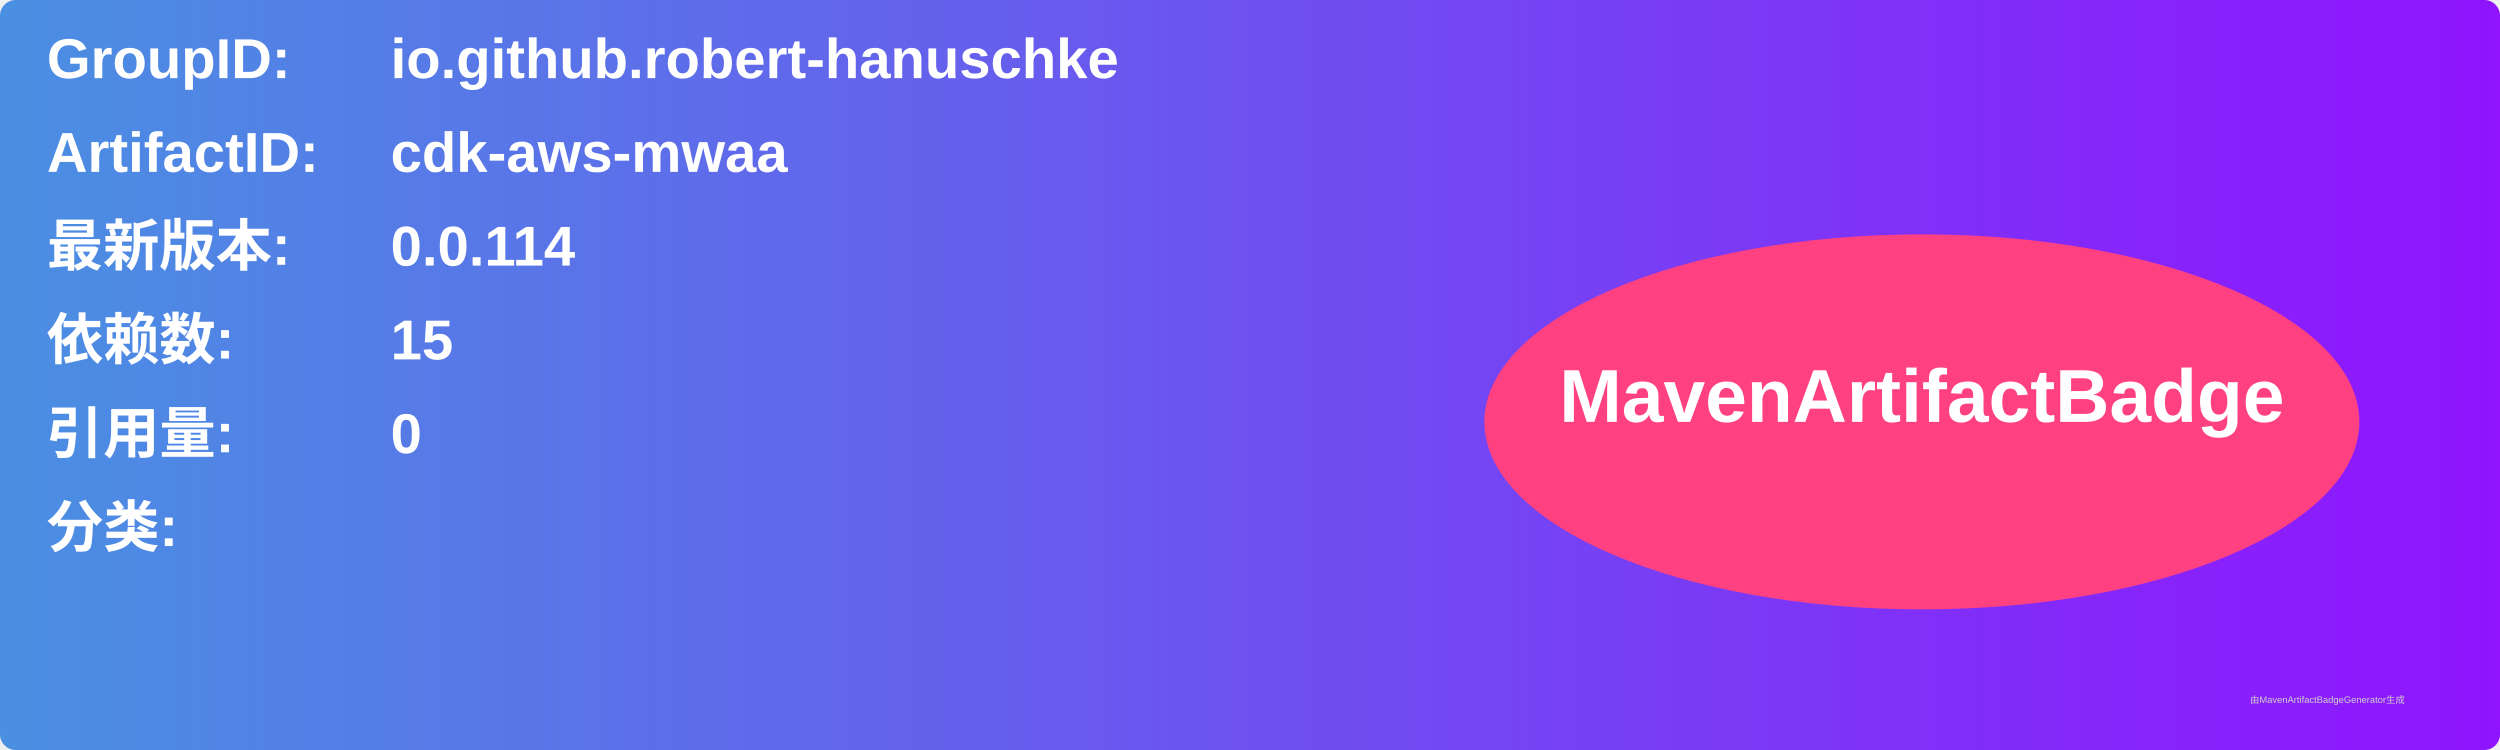
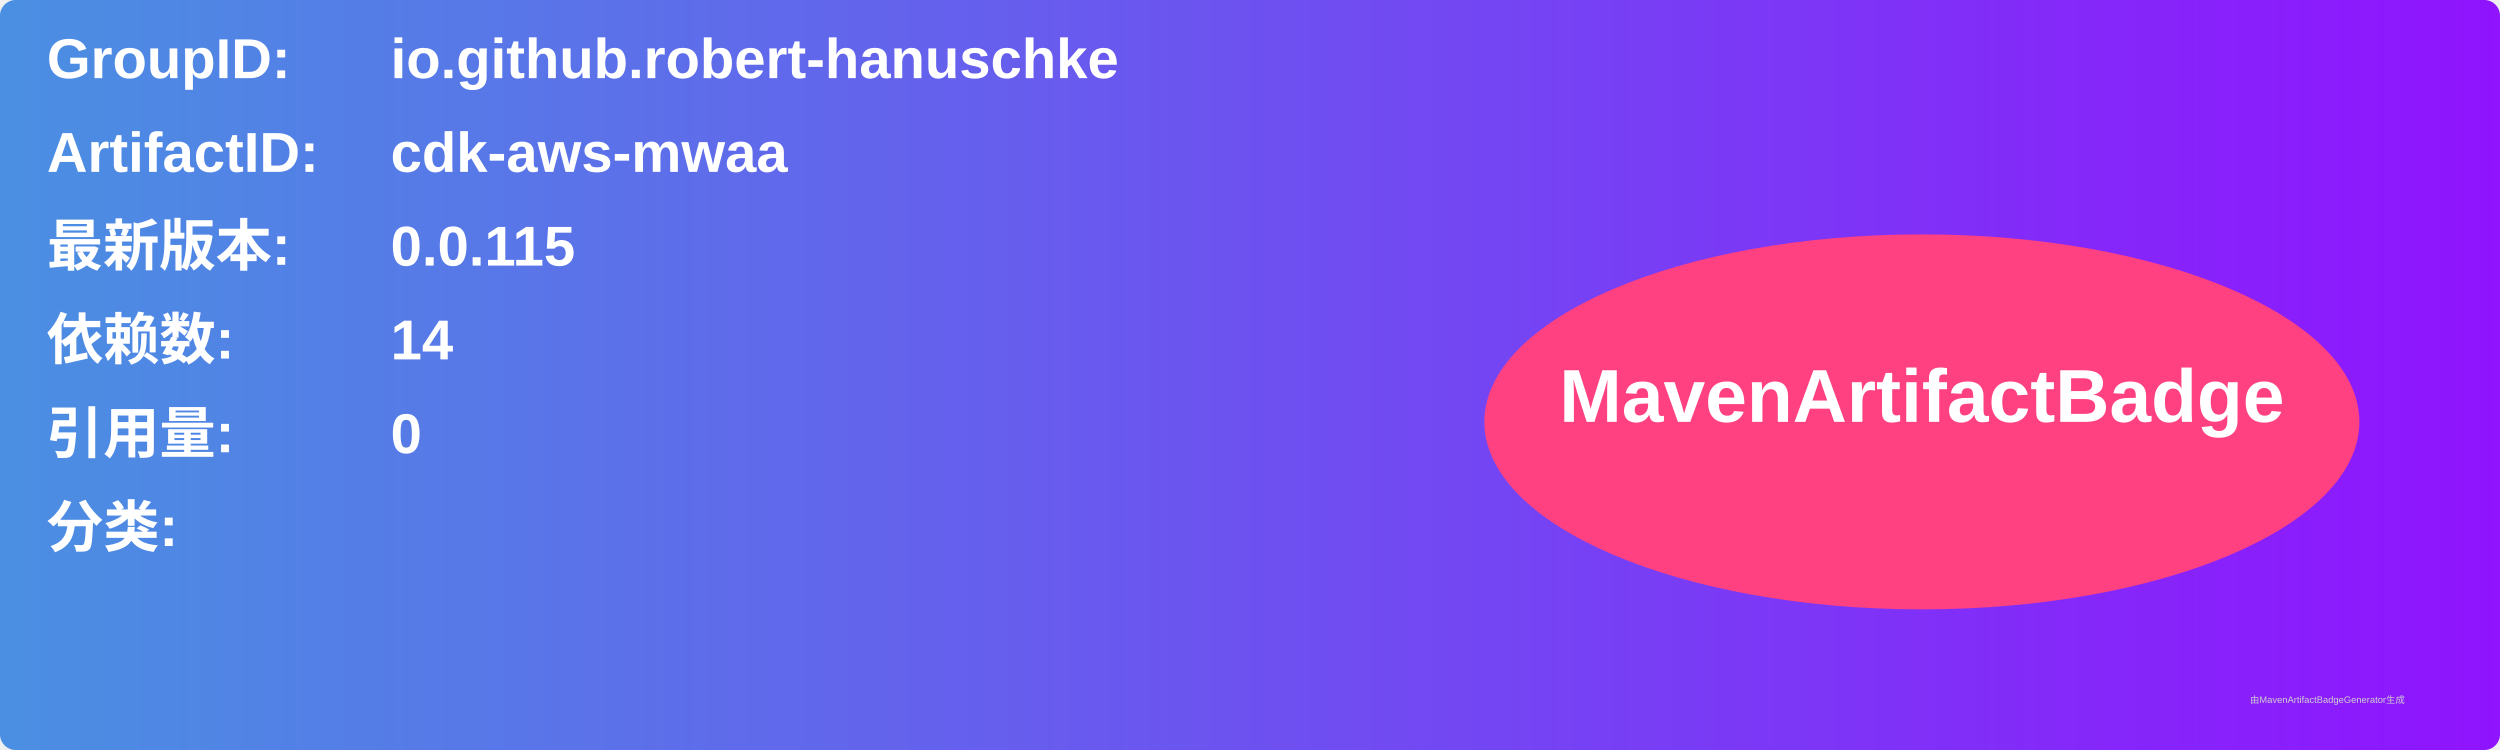
<svg xmlns="http://www.w3.org/2000/svg" width="800" height="240" viewBox="0 0 800 240">
  <linearGradient id="grad" x1="0%" y1="0%" x2="100%" y2="0%">
    <stop offset="0%" stop-color="#4a90e2" />
    <stop offset="100%" stop-color="#9013fe" />
  </linearGradient>
  <rect width="100%" height="100%" rx="5" ry="5" fill="url(#grad)" />
  <g transform="translate(15, 15)">
    <text x="0" y="10" font-family="Arial" font-size="18" fill="white" font-weight="bold" width="260">GroupID:</text>
    <text x="110" y="10" font-family="Arial" font-size="18" fill="white" font-weight="bold" width="460">io.github.robert-hanuschke</text>
    <text x="0" y="40" font-family="Arial" font-size="18" fill="white" font-weight="bold" width="260">ArtifactID:</text>
    <text x="110" y="40" font-family="Arial" font-size="18" fill="white" font-weight="bold" width="460">cdk-aws-mwaa</text>
    <text x="0" y="70" font-family="Arial" font-size="18" fill="white" font-weight="bold">最新版本:</text>
    <text x="110" y="70" font-family="Arial" font-size="18" fill="white" font-weight="bold">
-       <tspan font-weight="bold">0.0.114</tspan>
+       <tspan font-weight="bold">0.0.115</tspan>
    </text>
    <text x="0" y="100" font-family="Arial" font-size="18" fill="white" font-weight="bold">依赖数: </text>
    <text x="110" y="100" font-family="Arial" font-size="18" fill="white">
-       <tspan font-weight="bold">15</tspan>
+       <tspan font-weight="bold">14</tspan>
    </text>
    <text x="0" y="130" font-family="Arial" font-size="18" fill="white" font-weight="bold">引用量: </text>
    <text x="110" y="130" font-family="Arial" font-size="18" fill="white">
      <tspan font-weight="bold">0</tspan>
    </text>
    <text x="0" y="160" font-family="Arial" font-size="18" fill="white" font-weight="bold">分类:</text>
    <text x="10" y="190" font-family="Arial" font-size="10" fill="white">
      <tspan font-weight="bold" />
    </text>
    <ellipse cx="600" cy="120" rx="140" ry="60" fill="#ff4081" />
    <text x="600" y="120" text-anchor="middle" font-family="Arial" font-size="24" fill="white" font-weight="bold">MavenArtifactBadge</text>
  </g>
  <text x="720" y="225" font-family="Arial" font-size="3" fill="#d0d0d0">由MavenArtifactBadgeGenerator生成</text>
</svg>
